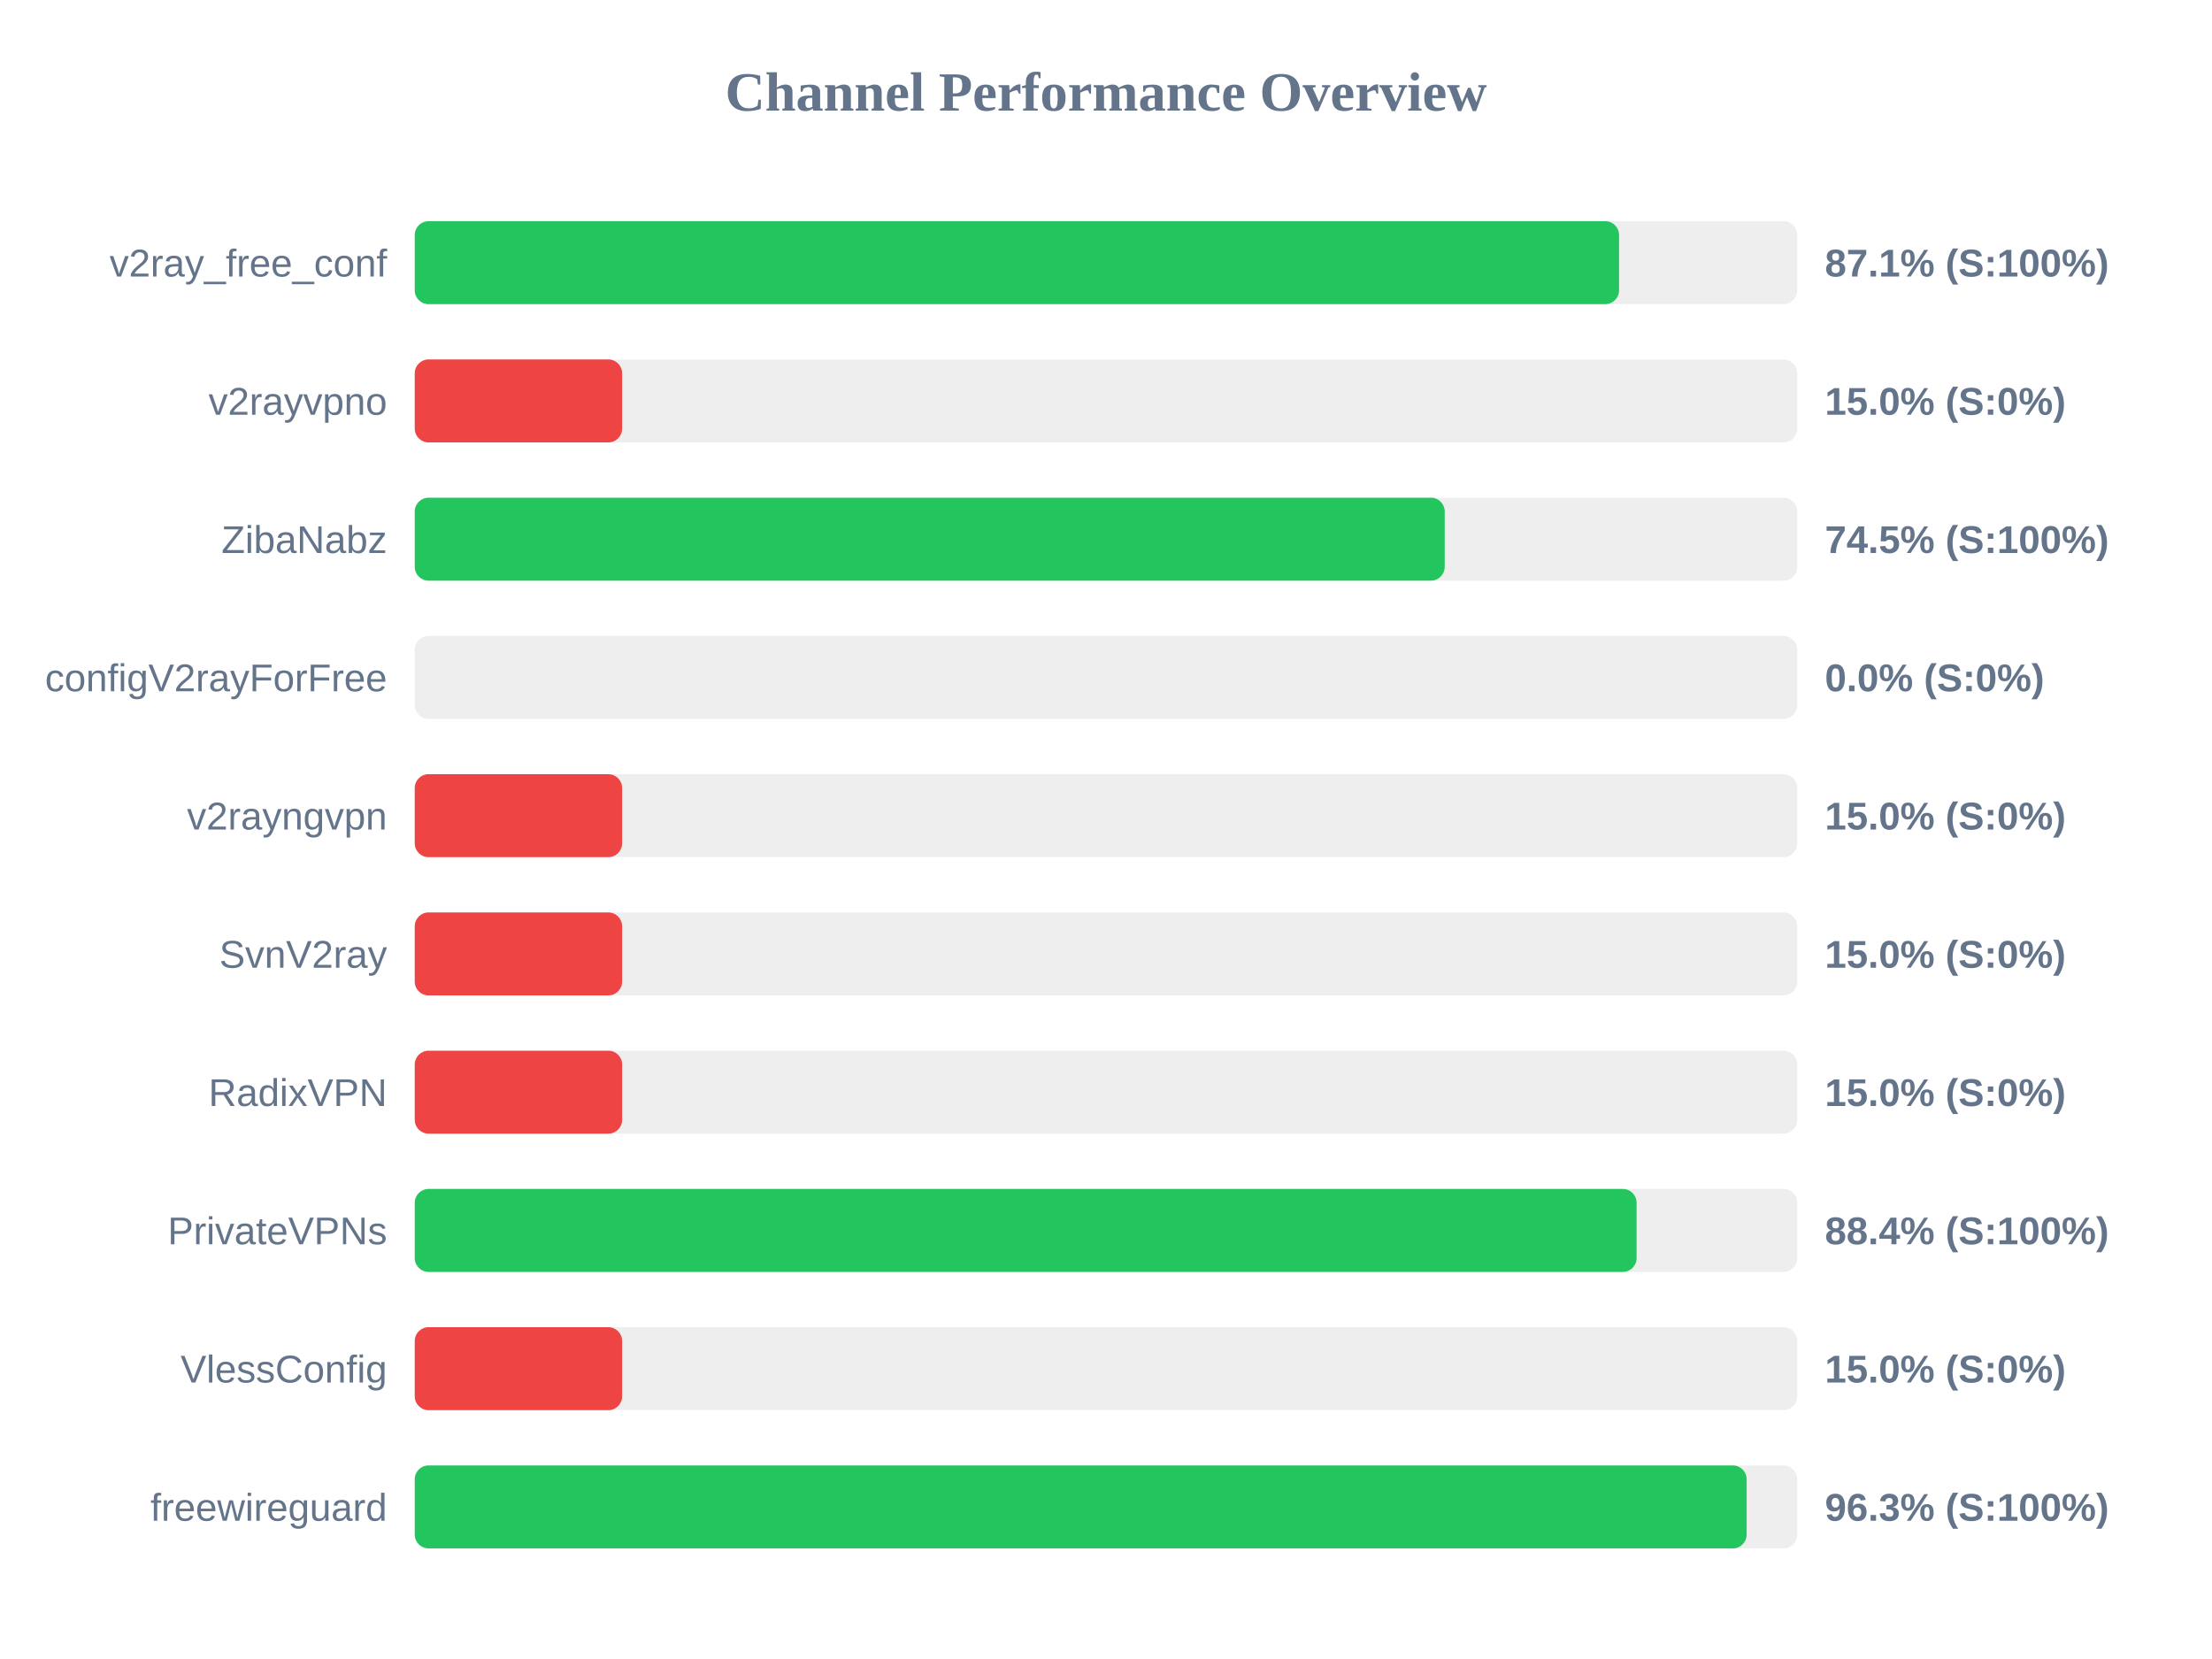
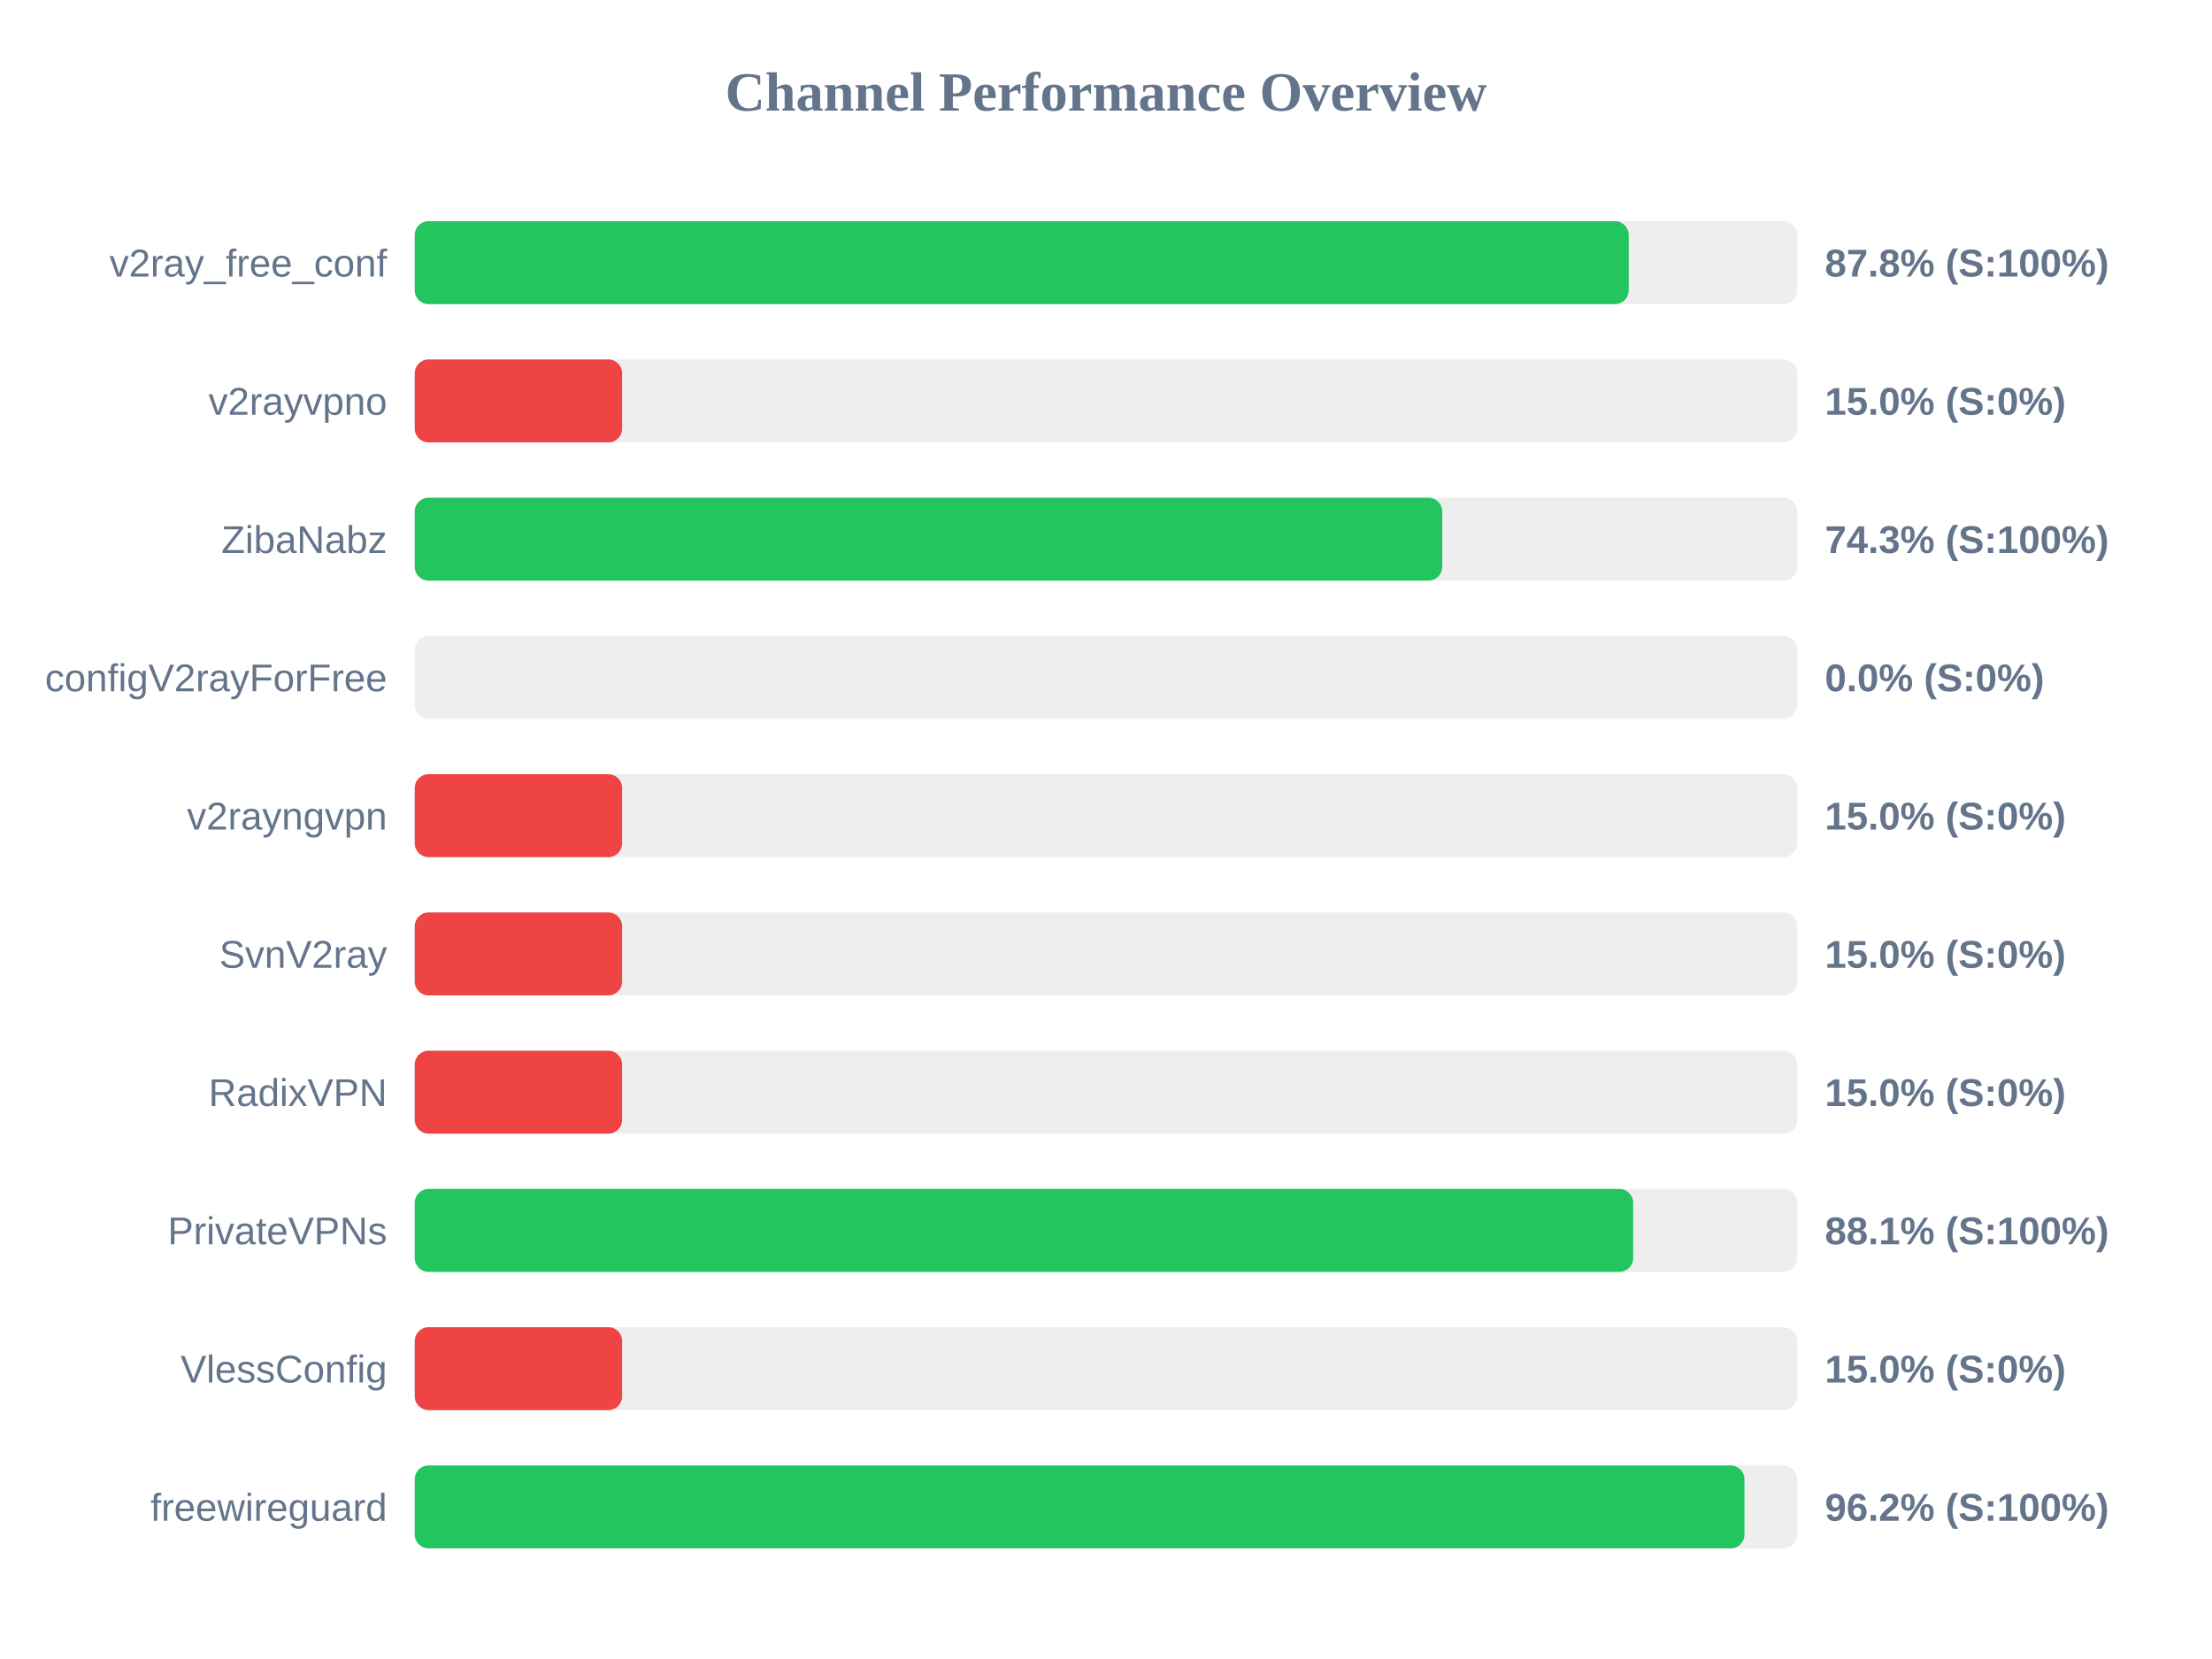
<svg xmlns="http://www.w3.org/2000/svg" width="800" height="600" version="1.1">
  <style>
        .row { font: 14px Arial; fill: #64748b; }
        .score { font: bold 14px Arial; fill: #64748b; }
    </style>
  <text x="400" y="40" text-anchor="middle" font-size="20px" font-weight="bold" fill="#64748b">Channel Performance Overview</text>
  <rect x="150" y="80" width="500" height="30" fill="#eee" rx="5" />
-   <rect x="150" y="80" width="435.55" height="30" fill="#22c55e" rx="5" />
+   <rect x="150" y="80" width="439.05" height="30" fill="#22c55e" rx="5" />
  <text x="140" y="100" text-anchor="end" class="row">v2ray_free_conf</text>
-   <text x="660" y="100" text-anchor="start" class="score">87.1% (S:100%)</text>
+   <text x="660" y="100" text-anchor="start" class="score">87.8% (S:100%)</text>
  <rect x="150" y="130" width="500" height="30" fill="#eee" rx="5" />
  <rect x="150" y="130" width="75.0" height="30" fill="#ef4444" rx="5" />
  <text x="140" y="150" text-anchor="end" class="row">v2rayvpno</text>
  <text x="660" y="150" text-anchor="start" class="score">15.0% (S:0%)</text>
  <rect x="150" y="180" width="500" height="30" fill="#eee" rx="5" />
-   <rect x="150" y="180" width="372.5" height="30" fill="#22c55e" rx="5" />
+   <rect x="150" y="180" width="371.6" height="30" fill="#22c55e" rx="5" />
  <text x="140" y="200" text-anchor="end" class="row">ZibaNabz</text>
-   <text x="660" y="200" text-anchor="start" class="score">74.5% (S:100%)</text>
+   <text x="660" y="200" text-anchor="start" class="score">74.3% (S:100%)</text>
  <rect x="150" y="230" width="500" height="30" fill="#eee" rx="5" />
  <rect x="150" y="230" width="0.0" height="30" fill="#ef4444" rx="5" />
  <text x="140" y="250" text-anchor="end" class="row">configV2rayForFree</text>
  <text x="660" y="250" text-anchor="start" class="score">0.0% (S:0%)</text>
  <rect x="150" y="280" width="500" height="30" fill="#eee" rx="5" />
  <rect x="150" y="280" width="75.0" height="30" fill="#ef4444" rx="5" />
  <text x="140" y="300" text-anchor="end" class="row">v2rayngvpn</text>
  <text x="660" y="300" text-anchor="start" class="score">15.0% (S:0%)</text>
  <rect x="150" y="330" width="500" height="30" fill="#eee" rx="5" />
  <rect x="150" y="330" width="75.0" height="30" fill="#ef4444" rx="5" />
  <text x="140" y="350" text-anchor="end" class="row">SvnV2ray</text>
  <text x="660" y="350" text-anchor="start" class="score">15.0% (S:0%)</text>
  <rect x="150" y="380" width="500" height="30" fill="#eee" rx="5" />
  <rect x="150" y="380" width="75.0" height="30" fill="#ef4444" rx="5" />
  <text x="140" y="400" text-anchor="end" class="row">RadixVPN</text>
  <text x="660" y="400" text-anchor="start" class="score">15.0% (S:0%)</text>
  <rect x="150" y="430" width="500" height="30" fill="#eee" rx="5" />
-   <rect x="150" y="430" width="441.9" height="30" fill="#22c55e" rx="5" />
+   <rect x="150" y="430" width="440.65" height="30" fill="#22c55e" rx="5" />
  <text x="140" y="450" text-anchor="end" class="row">PrivateVPNs</text>
-   <text x="660" y="450" text-anchor="start" class="score">88.4% (S:100%)</text>
+   <text x="660" y="450" text-anchor="start" class="score">88.1% (S:100%)</text>
  <rect x="150" y="480" width="500" height="30" fill="#eee" rx="5" />
  <rect x="150" y="480" width="75.0" height="30" fill="#ef4444" rx="5" />
  <text x="140" y="500" text-anchor="end" class="row">VlessConfig</text>
  <text x="660" y="500" text-anchor="start" class="score">15.0% (S:0%)</text>
  <rect x="150" y="530" width="500" height="30" fill="#eee" rx="5" />
-   <rect x="150" y="530" width="481.7" height="30" fill="#22c55e" rx="5" />
+   <rect x="150" y="530" width="480.9" height="30" fill="#22c55e" rx="5" />
  <text x="140" y="550" text-anchor="end" class="row">freewireguard</text>
-   <text x="660" y="550" text-anchor="start" class="score">96.3% (S:100%)</text>
+   <text x="660" y="550" text-anchor="start" class="score">96.2% (S:100%)</text>
</svg>
